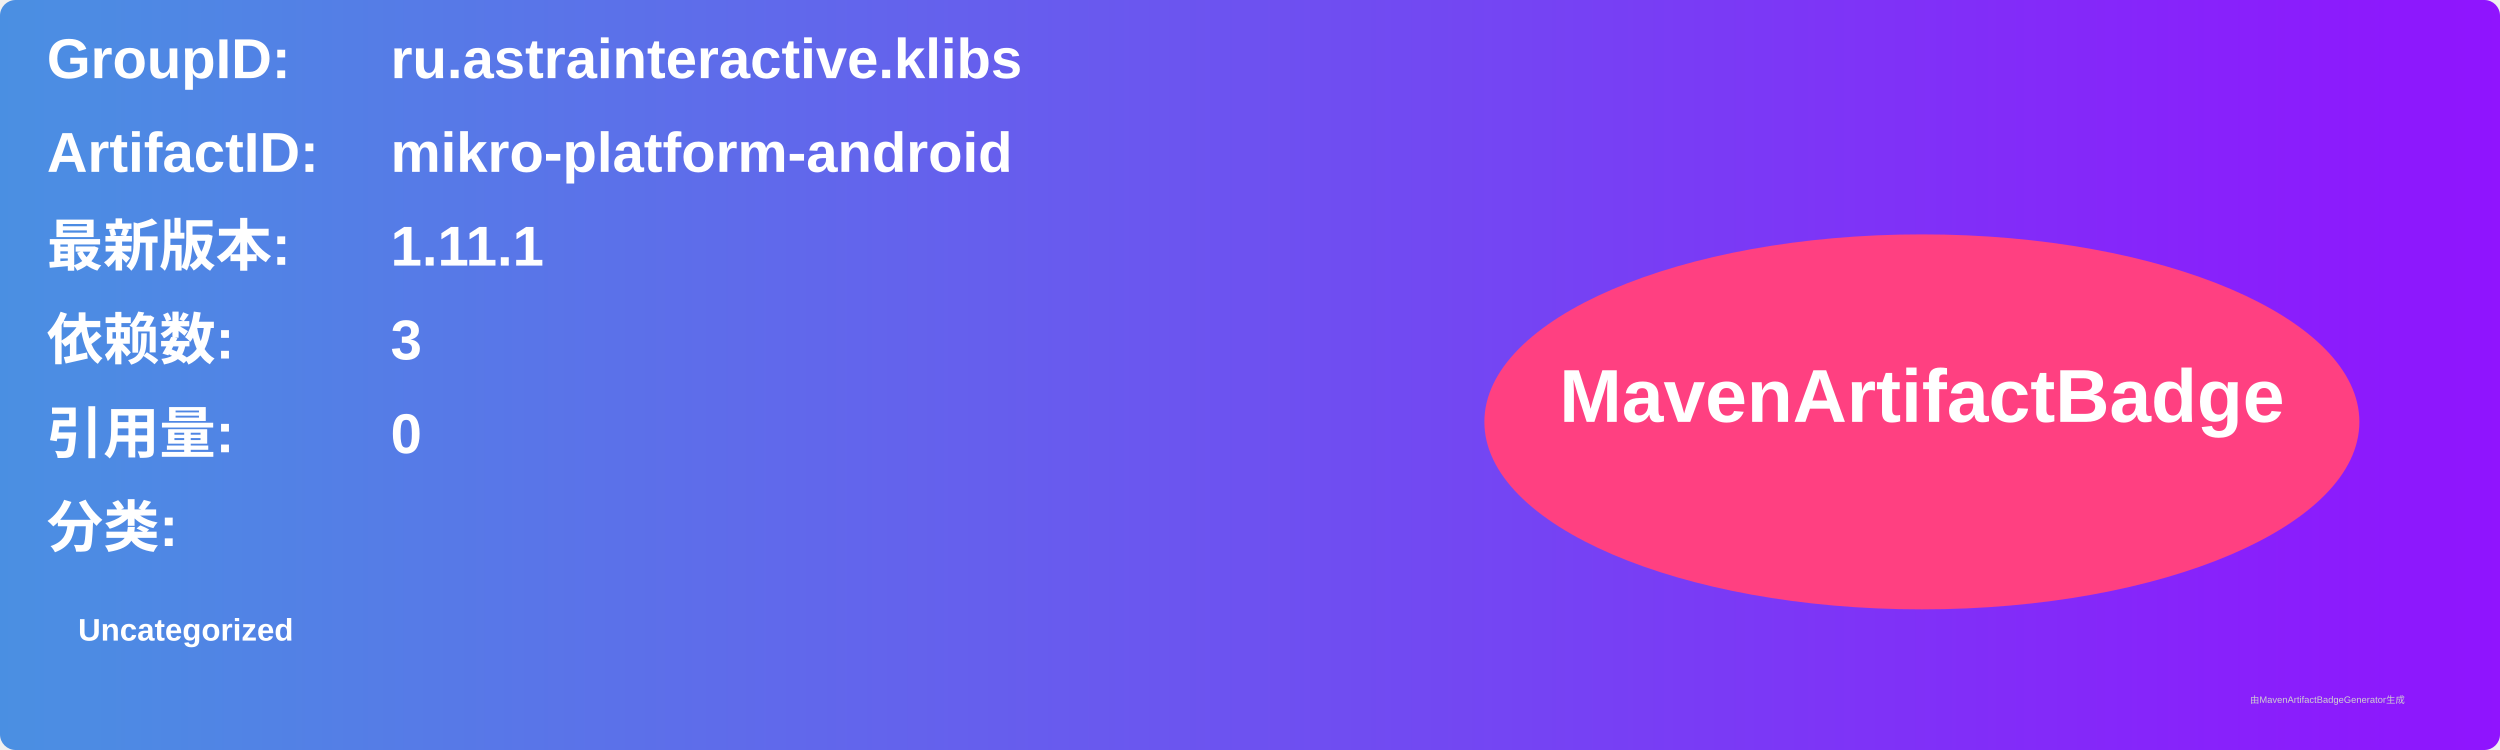
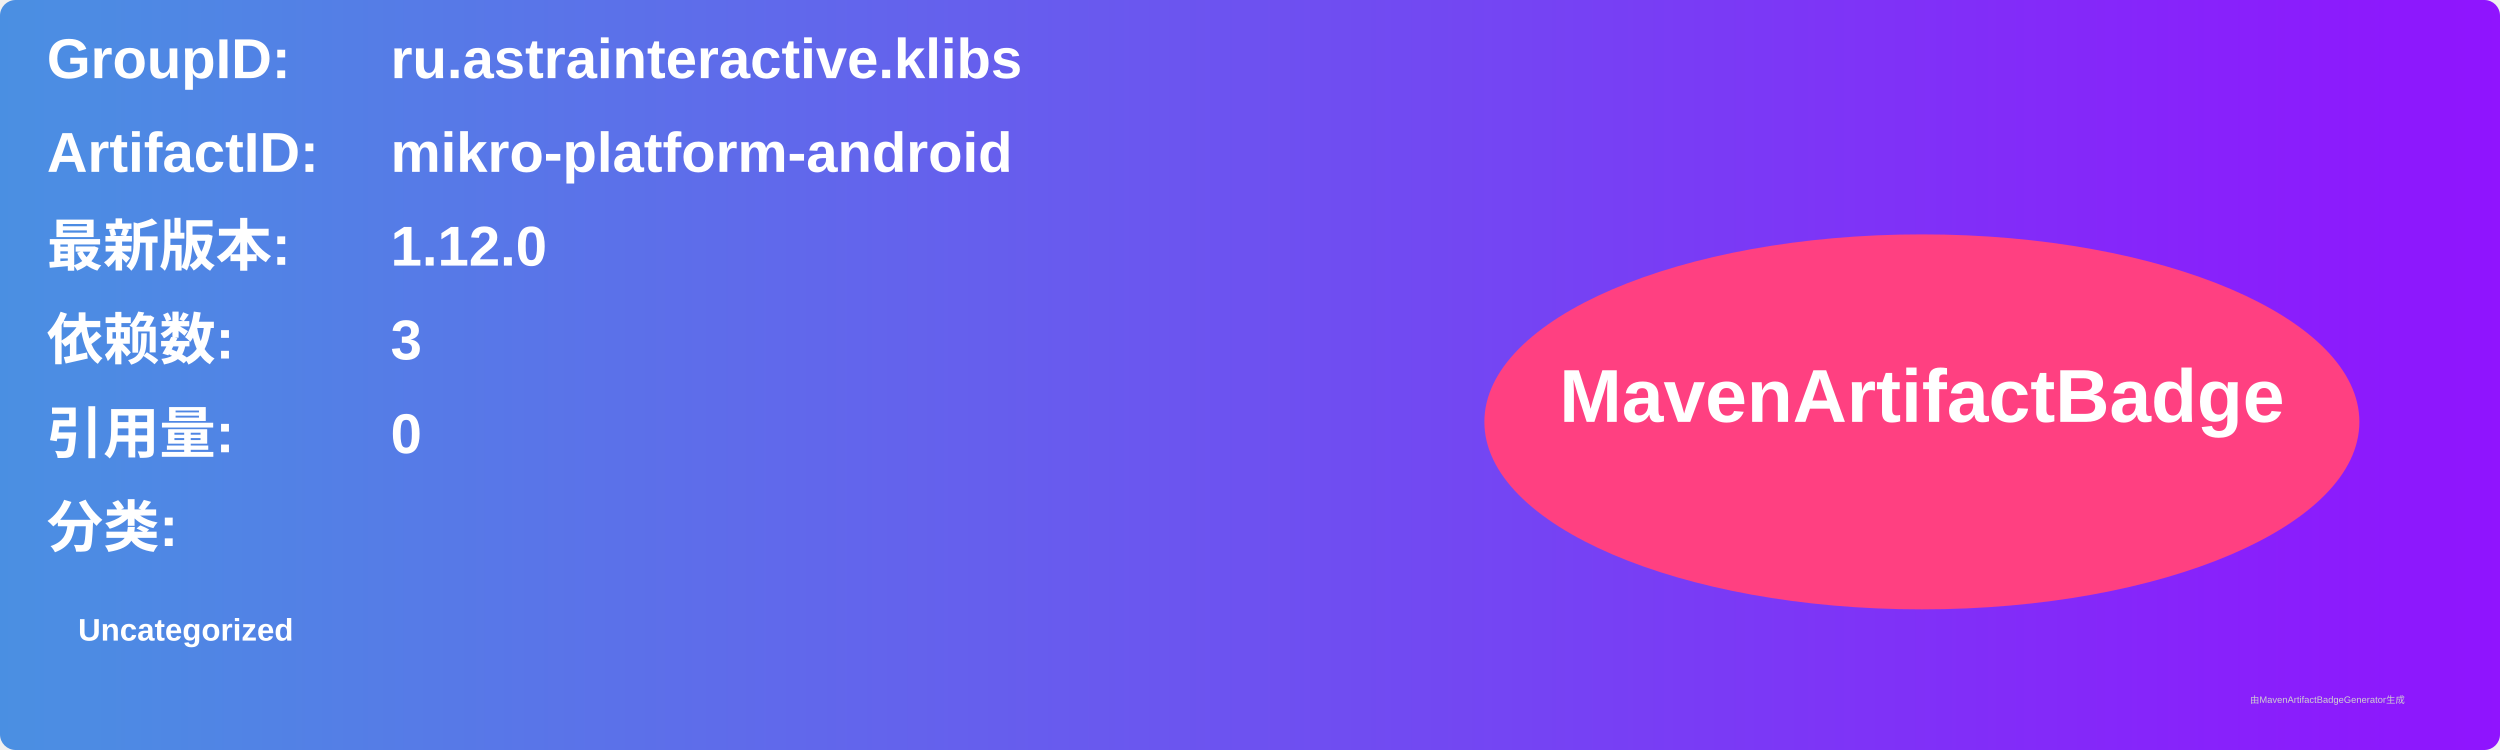
<svg xmlns="http://www.w3.org/2000/svg" width="800" height="240" viewBox="0 0 800 240">
  <linearGradient id="grad" x1="0%" y1="0%" x2="100%" y2="0%">
    <stop offset="0%" stop-color="#4a90e2" />
    <stop offset="100%" stop-color="#9013fe" />
  </linearGradient>
  <rect width="100%" height="100%" rx="5" ry="5" fill="url(#grad)" />
  <g transform="translate(15, 15)">
    <text x="0" y="10" font-family="Arial" font-size="18" fill="white" font-weight="bold" width="260">GroupID:</text>
    <text x="110" y="10" font-family="Arial" font-size="18" fill="white" font-weight="bold" width="460">ru.astrainteractive.klibs</text>
    <text x="0" y="40" font-family="Arial" font-size="18" fill="white" font-weight="bold" width="260">ArtifactID:</text>
    <text x="110" y="40" font-family="Arial" font-size="18" fill="white" font-weight="bold" width="460">mikro-platform-android</text>
    <text x="0" y="70" font-family="Arial" font-size="18" fill="white" font-weight="bold">最新版本:</text>
    <text x="110" y="70" font-family="Arial" font-size="18" fill="white" font-weight="bold">
-       <tspan font-weight="bold">1.11.1</tspan>
+       <tspan font-weight="bold">1.12.0</tspan>
    </text>
    <text x="0" y="100" font-family="Arial" font-size="18" fill="white" font-weight="bold">依赖数: </text>
    <text x="110" y="100" font-family="Arial" font-size="18" fill="white">
      <tspan font-weight="bold">3</tspan>
    </text>
    <text x="0" y="130" font-family="Arial" font-size="18" fill="white" font-weight="bold">引用量: </text>
    <text x="110" y="130" font-family="Arial" font-size="18" fill="white">
      <tspan font-weight="bold">0</tspan>
    </text>
    <text x="0" y="160" font-family="Arial" font-size="18" fill="white" font-weight="bold">分类:</text>
    <text x="10" y="190" font-family="Arial" font-size="10" fill="white">
      <tspan font-weight="bold">Uncategorized</tspan>
    </text>
    <ellipse cx="600" cy="120" rx="140" ry="60" fill="#ff4081" />
    <text x="600" y="120" text-anchor="middle" font-family="Arial" font-size="24" fill="white" font-weight="bold">MavenArtifactBadge</text>
  </g>
  <text x="720" y="225" font-family="Arial" font-size="3" fill="#d0d0d0">由MavenArtifactBadgeGenerator生成</text>
</svg>
